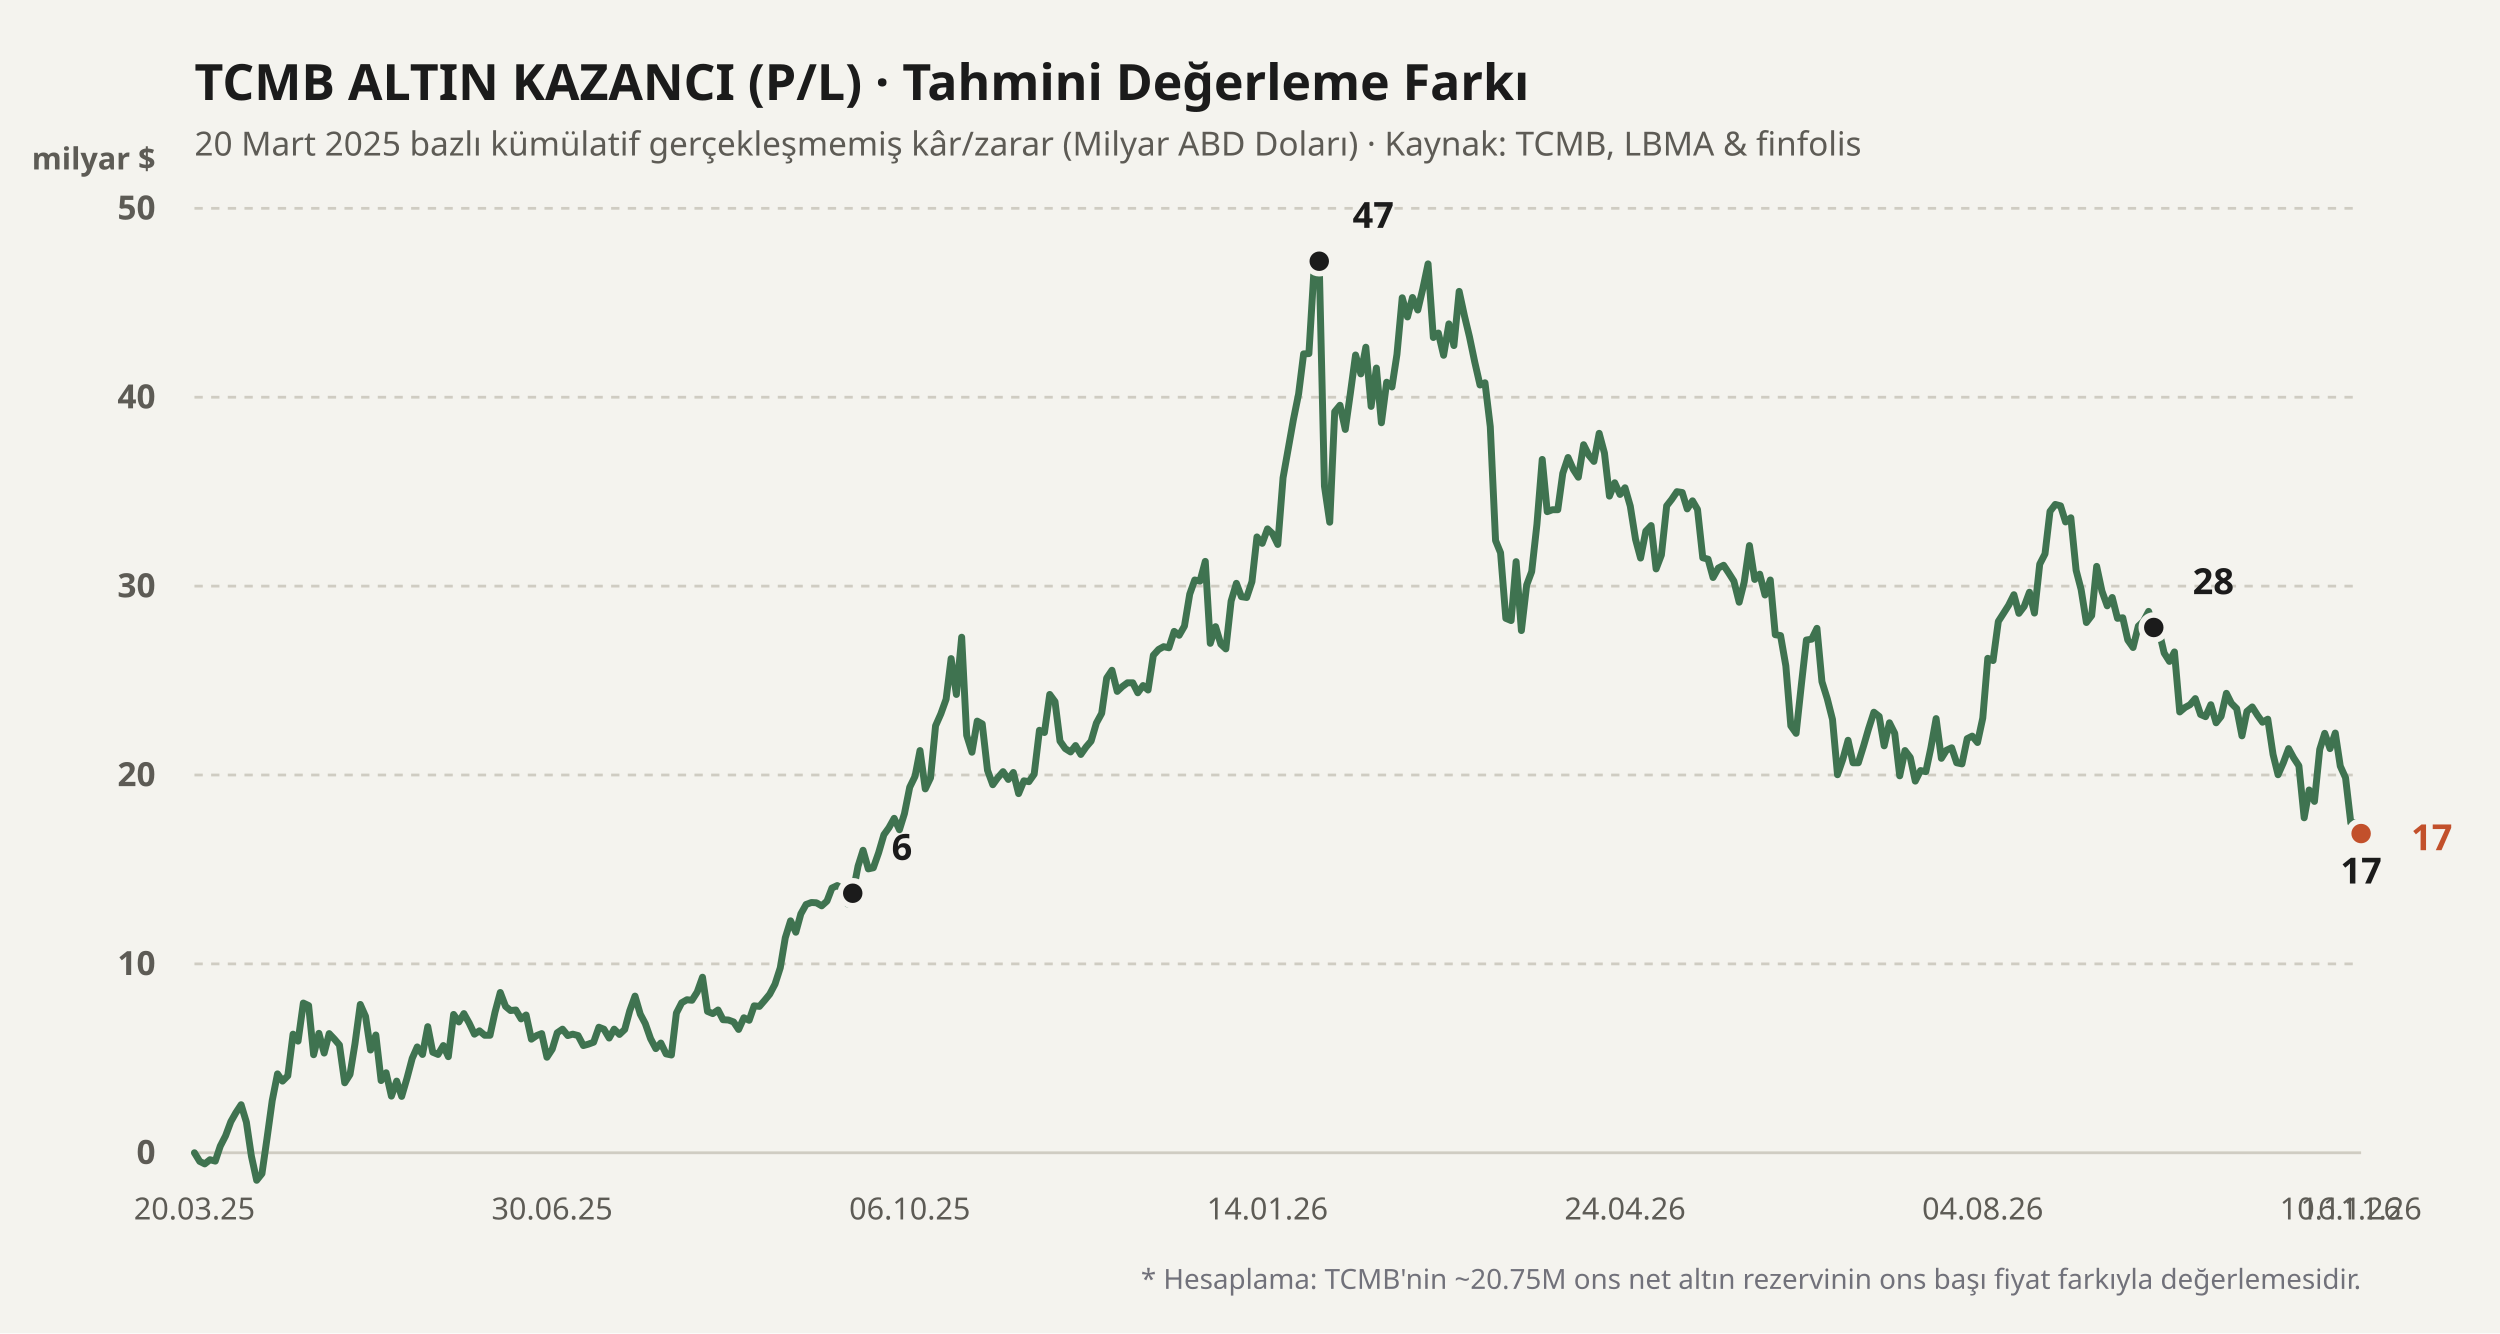
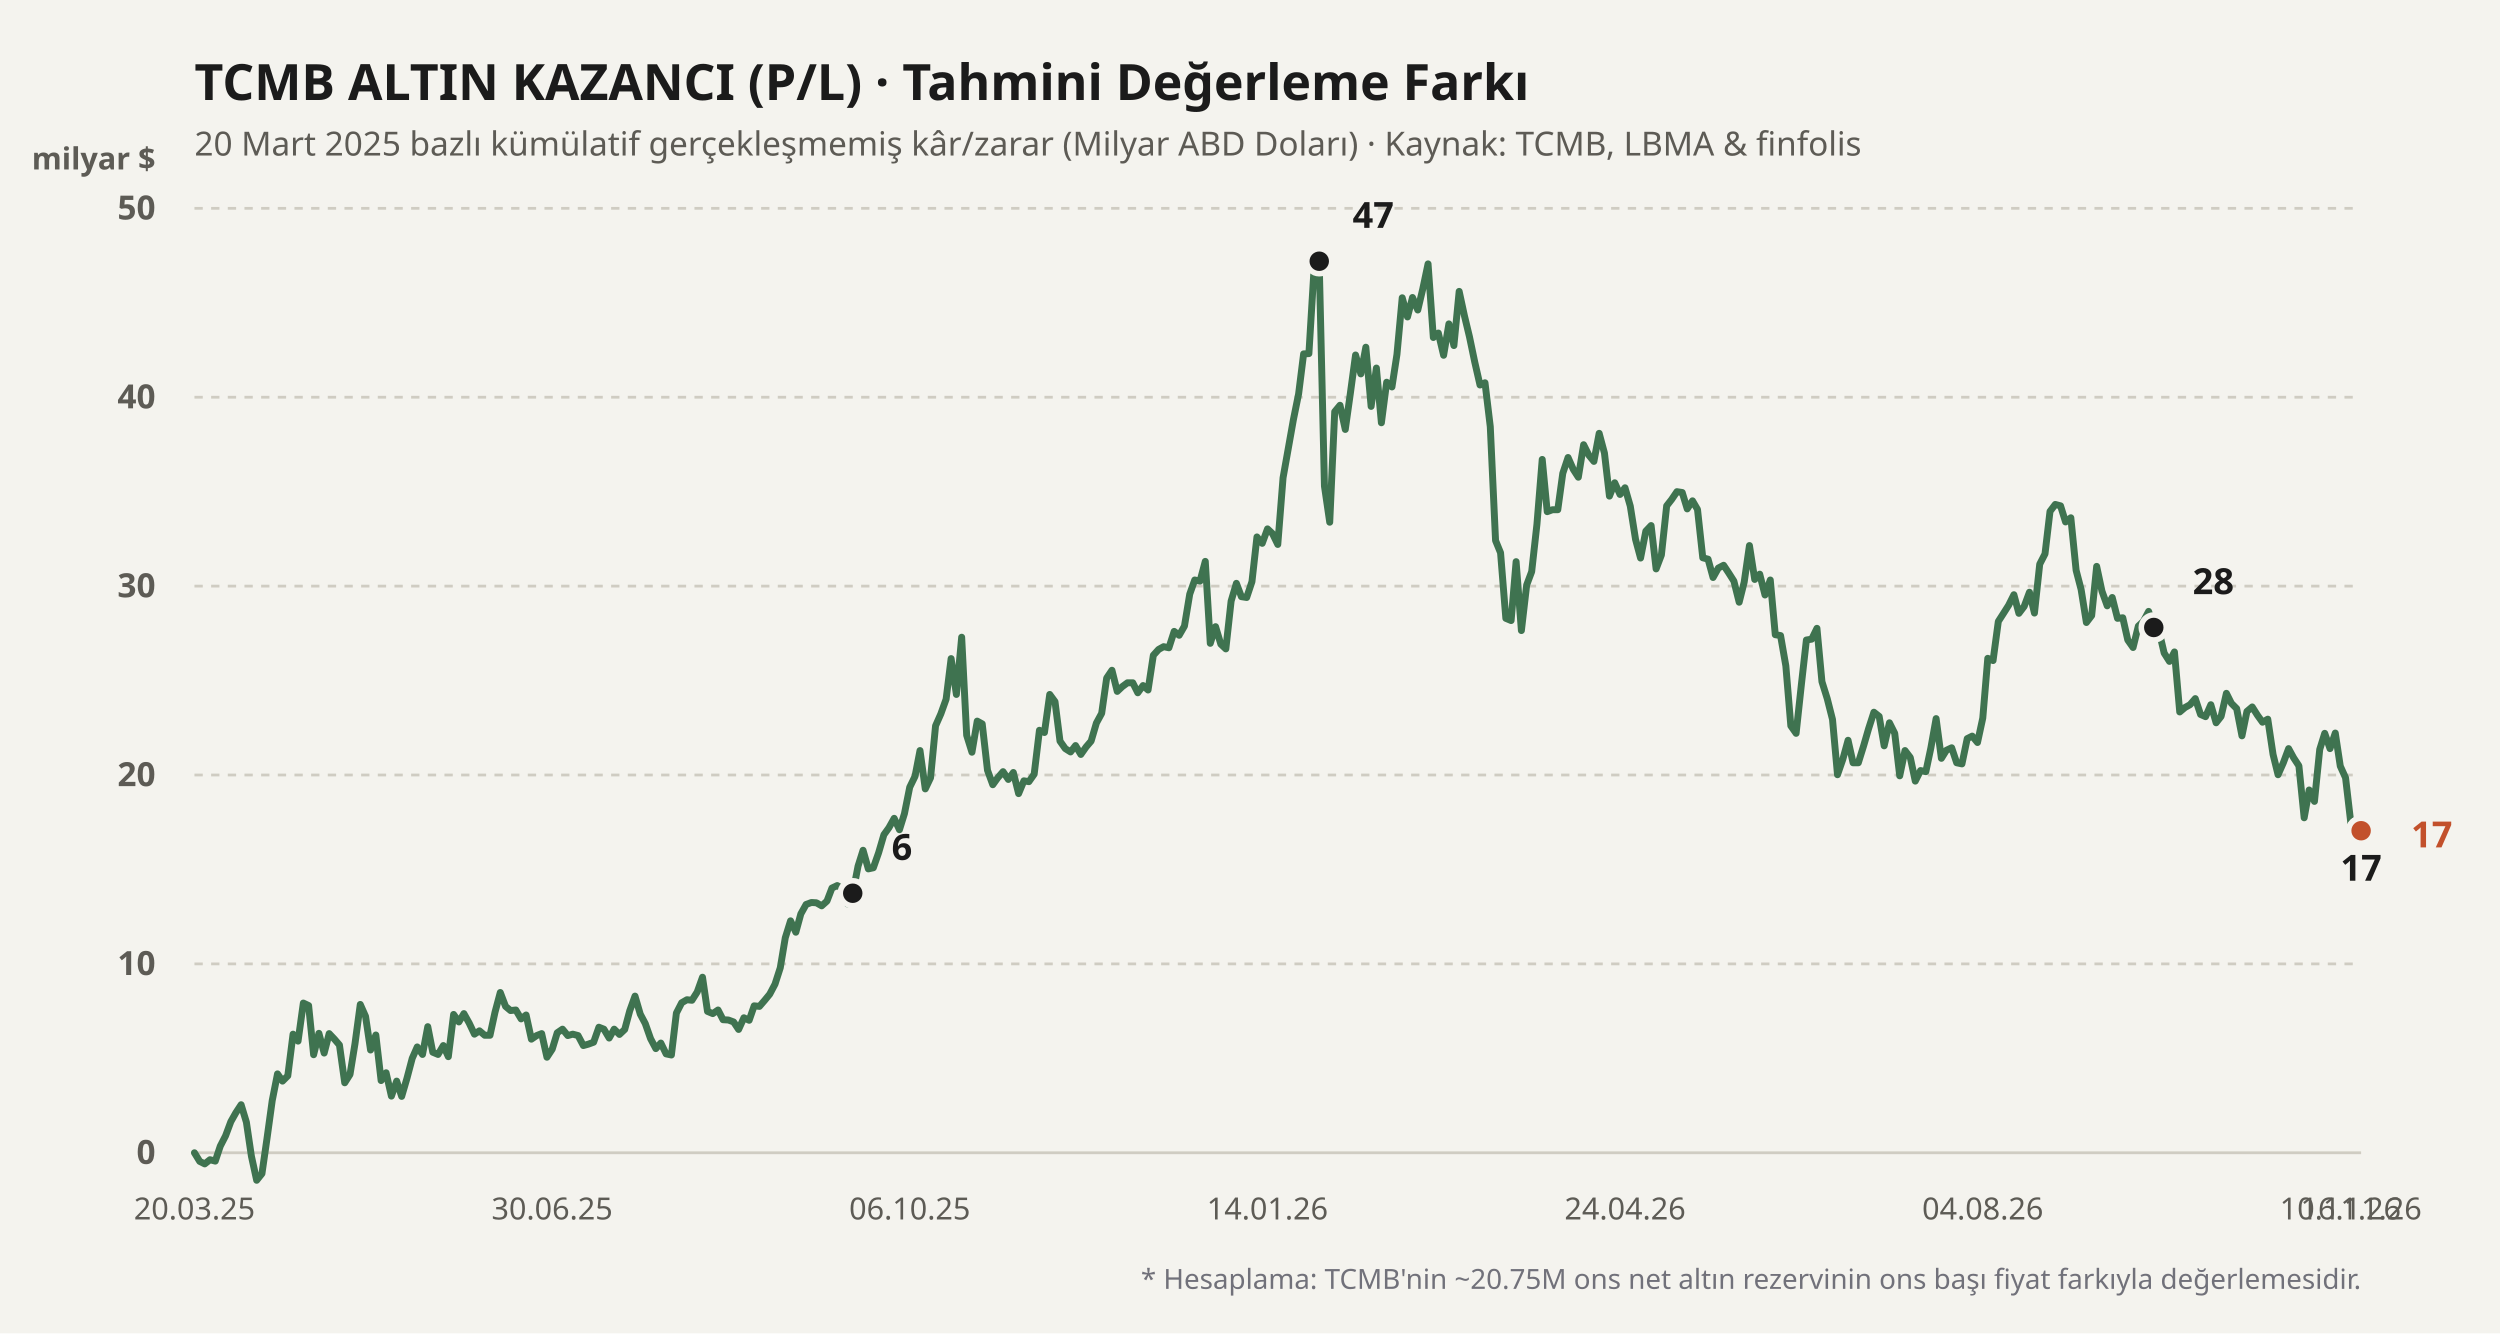
<svg xmlns="http://www.w3.org/2000/svg" viewBox="0 0 900 480" width="100%" height="100%">
  <rect width="900" height="480" fill="#f4f3ee" />
  <text x="70" y="36" fill="#1b1b1b" font-size="18" font-weight="700" font-family="'Bricolage Grotesque', system-ui, sans-serif">
    TCMB ALTIN KAZANCI (P/L) · Tahmini Değerleme Farkı
  </text>
  <text x="70" y="56" fill="#5d5b55" font-size="12" font-family="'Bricolage Grotesque', system-ui, sans-serif">
    20 Mart 2025 bazlı kümülatif gerçekleşmemiş kâr/zarar (Milyar ABD Doları) · Kaynak: TCMB, LBMA &amp; finfolis
  </text>
  <text x="56" y="61" fill="#5d5b55" font-size="11" font-weight="600" font-family="'Bricolage Grotesque', system-ui, sans-serif" text-anchor="end">milyar $</text>
  <line x1="70" y1="415" x2="850" y2="415" stroke="#cfccc2" stroke-width="1" stroke-dasharray="none" />
  <text x="56" y="419" fill="#5d5b55" font-size="12" font-family="'Bricolage Grotesque', system-ui, sans-serif" text-anchor="end" font-weight="600">0</text>
  <line x1="70" y1="347" x2="850" y2="347" stroke="#cfccc2" stroke-width="1" stroke-dasharray="3,3" />
  <text x="56" y="351" fill="#5d5b55" font-size="12" font-family="'Bricolage Grotesque', system-ui, sans-serif" text-anchor="end" font-weight="600">10</text>
  <line x1="70" y1="279" x2="850" y2="279" stroke="#cfccc2" stroke-width="1" stroke-dasharray="3,3" />
  <text x="56" y="283" fill="#5d5b55" font-size="12" font-family="'Bricolage Grotesque', system-ui, sans-serif" text-anchor="end" font-weight="600">20</text>
  <line x1="70" y1="211" x2="850" y2="211" stroke="#cfccc2" stroke-width="1" stroke-dasharray="3,3" />
  <text x="56" y="215" fill="#5d5b55" font-size="12" font-family="'Bricolage Grotesque', system-ui, sans-serif" text-anchor="end" font-weight="600">30</text>
  <line x1="70" y1="143" x2="850" y2="143" stroke="#cfccc2" stroke-width="1" stroke-dasharray="3,3" />
  <text x="56" y="147" fill="#5d5b55" font-size="12" font-family="'Bricolage Grotesque', system-ui, sans-serif" text-anchor="end" font-weight="600">40</text>
  <line x1="70" y1="75" x2="850" y2="75" stroke="#cfccc2" stroke-width="1" stroke-dasharray="3,3" />
  <text x="56" y="79" fill="#5d5b55" font-size="12" font-family="'Bricolage Grotesque', system-ui, sans-serif" text-anchor="end" font-weight="600">50</text>
  <defs>
    <linearGradient id="altin-grad" x1="0" y1="0" x2="0" y2="1">
      <stop offset="0%" stop-color="#3f7350" stop-opacity="0.25" />
      <stop offset="100%" stop-color="#3f7350" stop-opacity="0.02" />
    </linearGradient>
  </defs>
-   <polyline fill="none" stroke="#3f7350" stroke-width="2.5" stroke-linecap="round" stroke-linejoin="round" points="70.0,415.0 71.9,418.1 73.7,419.0 75.6,417.5 77.5,418.0 79.3,412.6 81.2,408.9 83.1,403.8 84.9,400.6 86.8,397.7 88.7,404.0 90.5,416.2 92.4,424.9 94.3,422.5 96.1,410.0 98.0,396.2 99.9,386.6 101.7,389.2 103.6,387.3 105.5,372.3 107.3,374.8 109.2,361.1 111.1,362.0 112.9,379.7 114.8,372.0 116.7,379.1 118.5,372.1 120.4,374.1 122.2,376.2 124.1,389.8 126.0,386.8 127.8,375.7 129.7,361.6 131.6,365.9 133.4,378.0 135.3,372.6 137.2,389.0 139.0,386.2 140.9,394.6 142.8,389.2 144.6,394.7 146.5,388.2 148.4,381.0 150.2,376.9 152.1,379.6 154.0,369.6 155.8,378.8 157.7,379.6 159.6,376.4 161.4,380.4 163.3,365.2 165.2,367.9 167.0,364.9 168.9,368.3 170.8,372.3 172.6,371.1 174.5,372.7 176.4,372.7 178.2,364.4 180.1,357.3 182.0,362.3 183.8,363.8 185.7,363.6 187.6,366.8 189.4,365.4 191.3,374.1 193.2,372.8 195.0,372.1 196.9,380.6 198.8,377.7 200.6,371.8 202.5,370.5 204.4,372.8 206.2,372.3 208.1,372.8 210.0,376.4 211.8,375.9 213.7,375.2 215.6,369.8 217.4,370.5 219.3,373.7 221.1,370.5 223.0,372.4 224.9,370.6 226.7,363.9 228.6,358.6 230.5,365.1 232.3,368.5 234.2,373.9 236.1,377.5 237.9,375.5 239.8,379.4 241.7,379.8 243.5,364.7 245.4,361.0 247.3,359.9 249.1,360.1 251.0,357.1 252.9,351.8 254.7,364.1 256.6,364.9 258.5,363.6 260.3,367.1 262.2,367.2 264.1,367.9 265.9,370.6 267.8,366.4 269.7,367.3 271.5,362.1 273.4,362.3 275.3,360.1 277.1,357.9 279.0,354.3 280.9,348.4 282.7,337.6 284.6,331.5 286.5,335.6 288.3,329.0 290.2,325.6 292.1,324.9 293.9,325.0 295.8,326.1 297.7,324.4 299.5,319.7 301.4,318.8 303.3,319.9 305.1,325.4 307.0,321.6 308.9,311.8 310.7,306.1 312.6,312.8 314.4,312.4 316.3,307.0 318.2,300.5 320.0,298.0 321.9,294.6 323.8,298.7 325.6,292.9 327.5,283.4 329.4,279.5 331.2,270.2 333.1,284.0 335.0,280.0 336.8,261.3 338.7,257.0 340.6,251.7 342.4,237.1 344.3,250.0 346.2,229.4 348.0,264.7 349.9,270.8 351.8,259.6 353.6,260.6 355.5,277.3 357.4,282.5 359.2,280.0 361.1,277.8 363.0,280.6 364.8,278.1 366.7,285.7 368.6,281.1 370.4,281.4 372.3,278.7 374.2,262.9 376.0,263.7 377.9,250.0 379.8,252.6 381.6,266.8 383.5,269.5 385.4,270.7 387.2,268.4 389.1,271.6 391.0,268.9 392.8,266.8 394.7,260.3 396.6,256.8 398.4,244.1 400.3,241.3 402.2,248.9 404.0,247.2 405.9,245.8 407.8,245.8 409.6,249.4 411.5,246.8 413.3,248.4 415.2,235.9 417.1,233.8 418.9,232.8 420.8,233.2 422.7,227.3 424.5,228.7 426.4,225.4 428.3,213.9 430.1,208.8 432.0,209.2 433.9,202.1 435.7,231.6 437.6,225.6 439.5,231.9 441.3,233.6 443.2,216.4 445.1,210.0 446.9,214.8 448.8,215.1 450.7,209.4 452.5,193.3 454.4,195.6 456.3,190.4 458.1,192.1 460.0,196.0 461.9,172.0 463.7,161.9 465.6,151.2 467.5,141.8 469.3,127.4 471.2,127.3 473.1,96.1 474.9,94.0 476.8,175.0 478.7,188.0 480.5,148.2 482.4,145.9 484.3,154.6 486.1,141.8 488.0,127.8 489.9,134.6 491.7,125.0 493.6,146.3 495.5,132.5 497.3,152.2 499.2,137.6 501.1,139.3 502.9,127.6 504.8,107.2 506.7,114.1 508.5,107.1 510.4,111.6 512.2,104.0 514.1,95.0 516.0,121.5 517.8,119.9 519.7,127.9 521.6,116.6 523.4,124.4 525.3,104.9 527.2,113.7 529.0,121.2 530.9,130.3 532.8,138.6 534.6,137.8 536.5,153.6 538.4,194.6 540.2,199.0 542.1,222.6 544.0,223.4 545.8,202.2 547.7,227.0 549.6,210.6 551.4,205.8 553.3,188.7 555.2,165.4 557.0,184.2 558.9,183.5 560.8,183.5 562.6,170.4 564.5,164.7 566.4,169.0 568.2,171.8 570.1,160.1 572.0,163.9 573.8,166.1 575.7,156.0 577.6,163.1 579.4,178.6 581.3,173.8 583.2,178.0 585.0,175.6 586.9,182.2 588.8,194.2 590.6,200.9 592.5,191.2 594.4,189.2 596.2,204.8 598.1,199.8 600.0,182.1 601.8,179.8 603.7,177.0 605.6,177.3 607.4,183.2 609.3,180.3 611.1,183.4 613.0,200.8 614.9,201.3 616.7,207.9 618.6,204.5 620.5,203.5 622.3,206.2 624.2,209.2 626.1,216.8 627.9,209.6 629.8,196.4 631.7,208.6 633.5,206.7 635.4,214.2 637.3,208.8 639.1,228.5 641.0,228.8 642.9,239.7 644.7,261.3 646.6,264.0 648.5,246.4 650.3,230.4 652.2,230.1 654.1,226.2 655.9,245.4 657.8,251.5 659.7,259.0 661.5,278.9 663.4,273.4 665.3,266.5 667.1,274.6 669.0,274.6 670.9,268.5 672.7,262.3 674.6,256.4 676.5,257.9 678.3,268.5 680.2,260.2 682.1,264.0 683.9,279.3 685.8,270.2 687.7,272.7 689.5,281.2 691.4,277.4 693.3,277.8 695.1,269.3 697.0,258.7 698.9,273.0 700.7,270.1 702.6,269.2 704.4,274.6 706.3,275.0 708.2,265.9 710.0,265.0 711.9,267.3 713.8,258.5 715.6,237.0 717.5,237.8 719.4,223.7 721.2,220.9 723.1,217.9 725.0,214.1 726.8,220.8 728.7,218.3 730.6,213.2 732.4,220.7 734.3,203.1 736.2,199.4 738.0,184.1 739.9,181.6 741.8,182.1 743.6,187.9 745.5,186.4 747.4,205.3 749.2,212.2 751.1,224.1 753.0,221.6 754.8,203.9 756.7,212.8 758.6,218.1 760.4,215.1 762.3,222.6 764.2,222.4 766.0,230.4 767.9,233.1 769.8,225.4 771.6,223.7 773.5,220.1 775.4,225.9 777.2,227.0 779.1,235.1 781.0,238.1 782.8,234.7 784.7,256.3 786.6,254.7 788.4,253.7 790.3,251.5 792.2,257.2 794.0,258.0 795.9,253.7 797.8,260.2 799.6,257.9 801.5,249.6 803.3,253.2 805.2,255.1 807.1,264.9 808.9,256.1 810.8,254.5 812.7,257.5 814.5,260.0 816.4,258.9 818.3,271.6 820.1,278.9 822.0,274.6 823.9,269.5 825.7,272.8 827.6,275.7 829.5,294.4 831.3,284.4 833.2,288.5 835.1,269.8 836.9,264.0 838.8,269.5 840.7,263.9 842.5,275.8 844.4,280.0 846.3,296.3 848.1,296.1 850.0,300.1" />
+   <polyline fill="none" stroke="#3f7350" stroke-width="2.5" stroke-linecap="round" stroke-linejoin="round" points="70.0,415.0 71.9,418.1 73.7,419.0 75.6,417.5 77.5,418.0 79.3,412.6 81.2,408.9 83.1,403.8 84.9,400.6 86.8,397.7 88.7,404.0 90.5,416.2 92.4,424.9 94.3,422.5 96.1,410.0 98.0,396.2 99.9,386.6 101.7,389.2 103.6,387.3 105.5,372.3 107.3,374.8 109.2,361.1 111.1,362.0 112.9,379.7 114.8,372.0 116.7,379.1 118.5,372.1 120.4,374.1 122.2,376.2 124.1,389.8 126.0,386.8 127.8,375.7 129.7,361.6 131.6,365.9 133.4,378.0 135.3,372.6 137.2,389.0 139.0,386.2 140.9,394.6 142.8,389.2 144.6,394.7 146.5,388.2 148.4,381.0 150.2,376.9 152.1,379.6 154.0,369.6 155.8,378.8 157.7,379.6 159.6,376.4 161.4,380.4 163.3,365.2 165.2,367.9 167.0,364.9 168.9,368.3 170.8,372.3 172.6,371.1 174.5,372.7 176.4,372.7 178.2,364.4 180.1,357.3 182.0,362.3 183.8,363.8 185.7,363.6 187.6,366.8 189.4,365.4 191.3,374.1 193.2,372.8 195.0,372.1 196.9,380.6 198.8,377.7 200.6,371.8 202.5,370.5 204.4,372.8 206.2,372.3 208.1,372.8 210.0,376.4 211.8,375.9 213.7,375.2 215.6,369.8 217.4,370.5 219.3,373.7 221.1,370.5 223.0,372.4 224.9,370.6 226.7,363.9 228.6,358.6 230.5,365.1 232.3,368.5 234.2,373.9 236.1,377.5 237.9,375.5 239.8,379.4 241.7,379.8 243.5,364.7 245.4,361.0 247.3,359.9 249.1,360.1 251.0,357.1 252.9,351.8 254.7,364.1 256.6,364.9 258.5,363.6 260.3,367.1 262.2,367.2 264.1,367.9 265.9,370.6 267.8,366.4 269.7,367.3 271.5,362.1 273.4,362.3 275.3,360.1 277.1,357.9 279.0,354.3 280.9,348.4 282.7,337.6 284.6,331.5 286.5,335.6 288.3,329.0 290.2,325.6 292.1,324.9 293.9,325.0 295.8,326.1 297.7,324.4 299.5,319.7 301.4,318.8 303.3,319.9 305.1,325.4 307.0,321.6 308.9,311.8 310.7,306.1 312.6,312.8 314.4,312.4 316.3,307.0 318.2,300.5 320.0,298.0 321.9,294.6 323.8,298.7 325.6,292.9 327.5,283.4 329.4,279.5 331.2,270.2 333.1,284.0 335.0,280.0 336.8,261.3 338.7,257.0 340.6,251.7 342.4,237.1 344.3,250.0 346.2,229.4 348.0,264.7 349.9,270.8 351.8,259.6 353.6,260.6 355.5,277.3 357.4,282.5 359.2,280.0 361.1,277.8 363.0,280.6 364.8,278.1 366.7,285.7 368.6,281.1 370.4,281.4 372.3,278.7 374.2,262.9 376.0,263.7 377.9,250.0 379.8,252.6 381.6,266.8 383.5,269.5 385.4,270.7 387.2,268.4 389.1,271.6 391.0,268.9 392.8,266.8 394.7,260.3 396.6,256.8 398.4,244.1 400.3,241.3 402.2,248.9 404.0,247.2 405.9,245.8 407.8,245.8 409.6,249.4 411.5,246.8 413.3,248.4 415.2,235.9 417.1,233.8 418.9,232.8 420.8,233.2 422.7,227.3 424.5,228.7 426.4,225.4 428.3,213.9 430.1,208.8 432.0,209.2 433.9,202.1 435.7,231.6 437.6,225.6 439.5,231.9 441.3,233.6 443.2,216.4 445.1,210.0 446.9,214.8 448.8,215.1 450.7,209.4 452.5,193.3 454.4,195.6 456.3,190.4 458.1,192.1 460.0,196.0 461.9,172.0 463.7,161.9 465.6,151.2 467.5,141.8 469.3,127.4 471.2,127.3 473.1,96.1 474.9,94.0 476.8,175.0 478.7,188.0 480.5,148.2 482.4,145.9 484.3,154.6 486.1,141.8 488.0,127.8 489.9,134.6 491.7,125.0 493.6,146.3 495.5,132.5 497.3,152.2 499.2,137.6 501.1,139.3 502.9,127.6 504.8,107.2 506.7,114.1 508.5,107.1 510.4,111.6 512.2,104.0 514.1,95.0 516.0,121.5 517.8,119.9 519.7,127.9 521.6,116.6 523.4,124.4 525.3,104.9 527.2,113.7 529.0,121.2 530.9,130.3 532.8,138.6 534.6,137.8 536.5,153.6 538.4,194.6 540.2,199.0 542.1,222.6 544.0,223.4 545.8,202.2 547.7,227.0 549.6,210.6 551.4,205.8 553.3,188.7 555.2,165.4 557.0,184.2 558.9,183.5 560.8,183.5 562.6,170.4 564.5,164.7 566.4,169.0 568.2,171.8 570.1,160.1 572.0,163.9 573.8,166.1 575.7,156.0 577.6,163.1 579.4,178.6 581.3,173.8 583.2,178.0 585.0,175.6 586.9,182.2 588.8,194.2 590.6,200.9 592.5,191.2 594.4,189.2 596.2,204.8 598.1,199.8 600.0,182.1 601.8,179.8 603.7,177.0 605.6,177.3 607.4,183.2 609.3,180.3 611.1,183.4 613.0,200.8 614.9,201.3 616.7,207.9 618.6,204.5 620.5,203.5 622.3,206.2 624.2,209.2 626.1,216.8 627.9,209.6 629.8,196.4 631.7,208.6 633.5,206.7 635.4,214.2 637.3,208.8 639.1,228.5 641.0,228.8 642.9,239.7 644.7,261.3 646.6,264.0 648.5,246.4 650.3,230.4 652.2,230.1 654.1,226.2 655.9,245.4 657.8,251.5 659.7,259.0 661.5,278.9 663.4,273.4 665.3,266.5 667.1,274.6 669.0,274.6 670.9,268.5 672.7,262.3 674.6,256.4 676.5,257.9 678.3,268.5 680.2,260.2 682.1,264.0 683.9,279.3 685.8,270.2 687.7,272.7 689.5,281.2 691.4,277.4 693.3,277.8 695.1,269.3 697.0,258.7 698.9,273.0 700.7,270.1 702.6,269.2 704.4,274.6 706.3,275.0 708.2,265.9 710.0,265.0 711.9,267.3 713.8,258.5 715.6,237.0 717.5,237.8 719.4,223.7 721.2,220.9 723.1,217.9 725.0,214.1 726.8,220.8 728.7,218.3 730.6,213.2 732.4,220.7 734.3,203.1 736.2,199.4 738.0,184.1 739.9,181.6 741.8,182.1 743.6,187.9 745.5,186.4 747.4,205.3 749.2,212.2 751.1,224.1 753.0,221.6 754.8,203.9 756.7,212.8 758.6,218.1 760.4,215.1 762.3,222.6 764.2,222.4 766.0,230.4 767.9,233.1 769.8,225.4 771.6,223.7 773.5,220.1 775.4,225.9 777.2,227.0 779.1,235.1 781.0,238.1 782.8,234.7 784.7,256.3 786.6,254.7 788.4,253.7 790.3,251.5 792.2,257.2 794.0,258.0 795.9,253.7 797.8,260.2 799.6,257.9 801.5,249.6 803.3,253.2 805.2,255.1 807.1,264.9 808.9,256.1 810.8,254.5 812.7,257.5 814.5,260.0 816.4,258.9 818.3,271.6 820.1,278.9 822.0,274.6 823.9,269.5 825.7,272.8 827.6,275.7 829.5,294.4 831.3,284.4 833.2,288.5 835.1,269.8 836.9,264.0 838.8,269.5 840.7,263.9 842.5,275.8 844.4,280.0 846.3,296.3 848.1,296.1 850.0,299.1" />
  <circle cx="306.986" cy="321.568" r="4.5" fill="#1b1b1b" stroke="#f4f3ee" stroke-width="2" />
  <text x="320.986" y="309.568" fill="#1b1b1b" font-weight="700" font-size="13" font-family="'Bricolage Grotesque', system-ui, sans-serif" text-anchor="start">6</text>
  <circle cx="474.928" cy="94.04" r="4.5" fill="#1b1b1b" stroke="#f4f3ee" stroke-width="2" />
  <text x="486.928" y="82.04" fill="#1b1b1b" font-weight="700" font-size="13" font-family="'Bricolage Grotesque', system-ui, sans-serif" text-anchor="start">47</text>
-   <circle cx="850" cy="300.08" r="4.5" fill="#1b1b1b" stroke="#f4f3ee" stroke-width="2" />
-   <text x="850" y="318.08" fill="#1b1b1b" font-weight="700" font-size="13" font-family="'Bricolage Grotesque', system-ui, sans-serif" text-anchor="middle">17</text>
+   <circle cx="850" cy="299.06" r="4.5" fill="#1b1b1b" stroke="#f4f3ee" stroke-width="2" />
+   <text x="850" y="317.06" fill="#1b1b1b" font-weight="700" font-size="13" font-family="'Bricolage Grotesque', system-ui, sans-serif" text-anchor="middle">17</text>
  <circle cx="775.359" cy="225.892" r="4.5" fill="#1b1b1b" stroke="#f4f3ee" stroke-width="2" />
  <text x="789.359" y="213.892" fill="#1b1b1b" font-weight="700" font-size="13" font-family="'Bricolage Grotesque', system-ui, sans-serif" text-anchor="start">28</text>
-   <circle cx="850" cy="300.08" r="4.5" fill="#c2502b" stroke="#f4f3ee" stroke-width="2" />
-   <text x="868" y="306.08" fill="#c2502b" font-weight="700" font-size="13" font-family="'Bricolage Grotesque', system-ui, sans-serif" text-anchor="start">17</text>
+   <circle cx="850" cy="299.06" r="4.5" fill="#c2502b" stroke="#f4f3ee" stroke-width="2" />
+   <text x="868" y="305.06" fill="#c2502b" font-weight="700" font-size="13" font-family="'Bricolage Grotesque', system-ui, sans-serif" text-anchor="start">17</text>
  <text x="70" y="439" fill="#5d5b55" font-size="11" font-family="'Bricolage Grotesque', system-ui, sans-serif" text-anchor="middle">20.03.25</text>
  <text x="198.756" y="439" fill="#5d5b55" font-size="11" font-family="'Bricolage Grotesque', system-ui, sans-serif" text-anchor="middle">30.06.25</text>
  <text x="327.512" y="439" fill="#5d5b55" font-size="11" font-family="'Bricolage Grotesque', system-ui, sans-serif" text-anchor="middle">06.10.25</text>
  <text x="456.268" y="439" fill="#5d5b55" font-size="11" font-family="'Bricolage Grotesque', system-ui, sans-serif" text-anchor="middle">14.01.26</text>
  <text x="585.024" y="439" fill="#5d5b55" font-size="11" font-family="'Bricolage Grotesque', system-ui, sans-serif" text-anchor="middle">24.04.26</text>
  <text x="713.78" y="439" fill="#5d5b55" font-size="11" font-family="'Bricolage Grotesque', system-ui, sans-serif" text-anchor="middle">04.08.26</text>
  <text x="842.536" y="439" fill="#5d5b55" font-size="11" font-family="'Bricolage Grotesque', system-ui, sans-serif" text-anchor="middle">10.11.26</text>
  <text x="850" y="439" fill="#5d5b55" font-size="11" font-family="'Bricolage Grotesque', system-ui, sans-serif" text-anchor="middle">16.11.26</text>
  <text x="850" y="464" fill="#71717a" font-size="10" font-family="'Bricolage Grotesque', system-ui, sans-serif" text-anchor="end">
    * Hesaplama: TCMB'nin ~20.75M ons net altın rezervinin ons başı fiyat farkıyla değerlemesidir.
  </text>
</svg>
